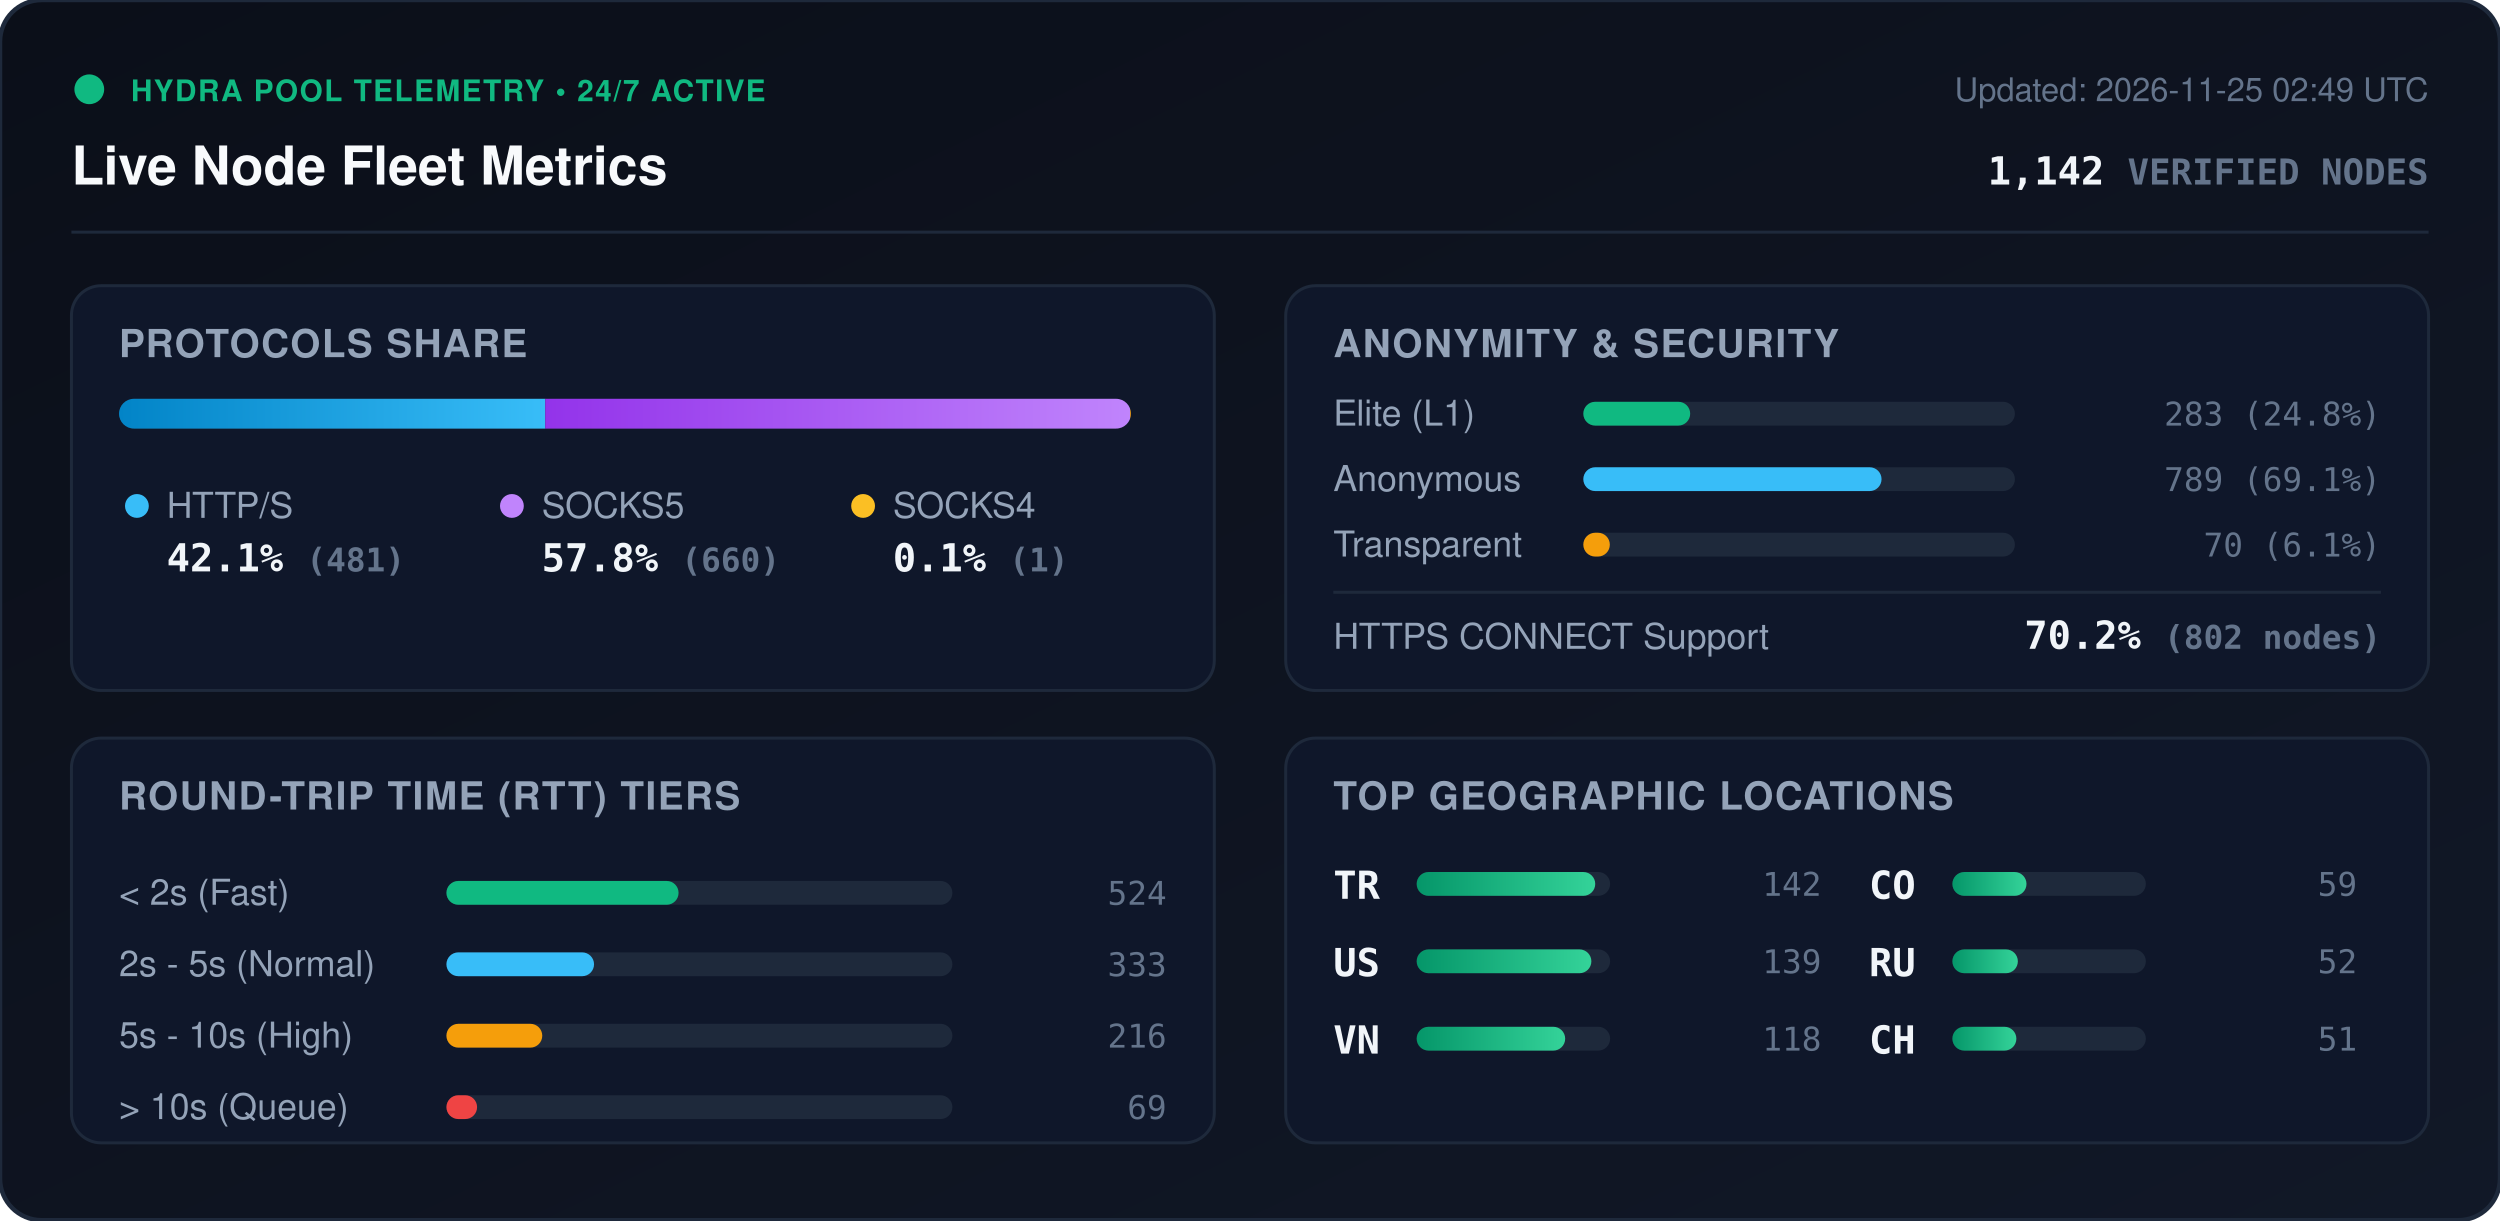
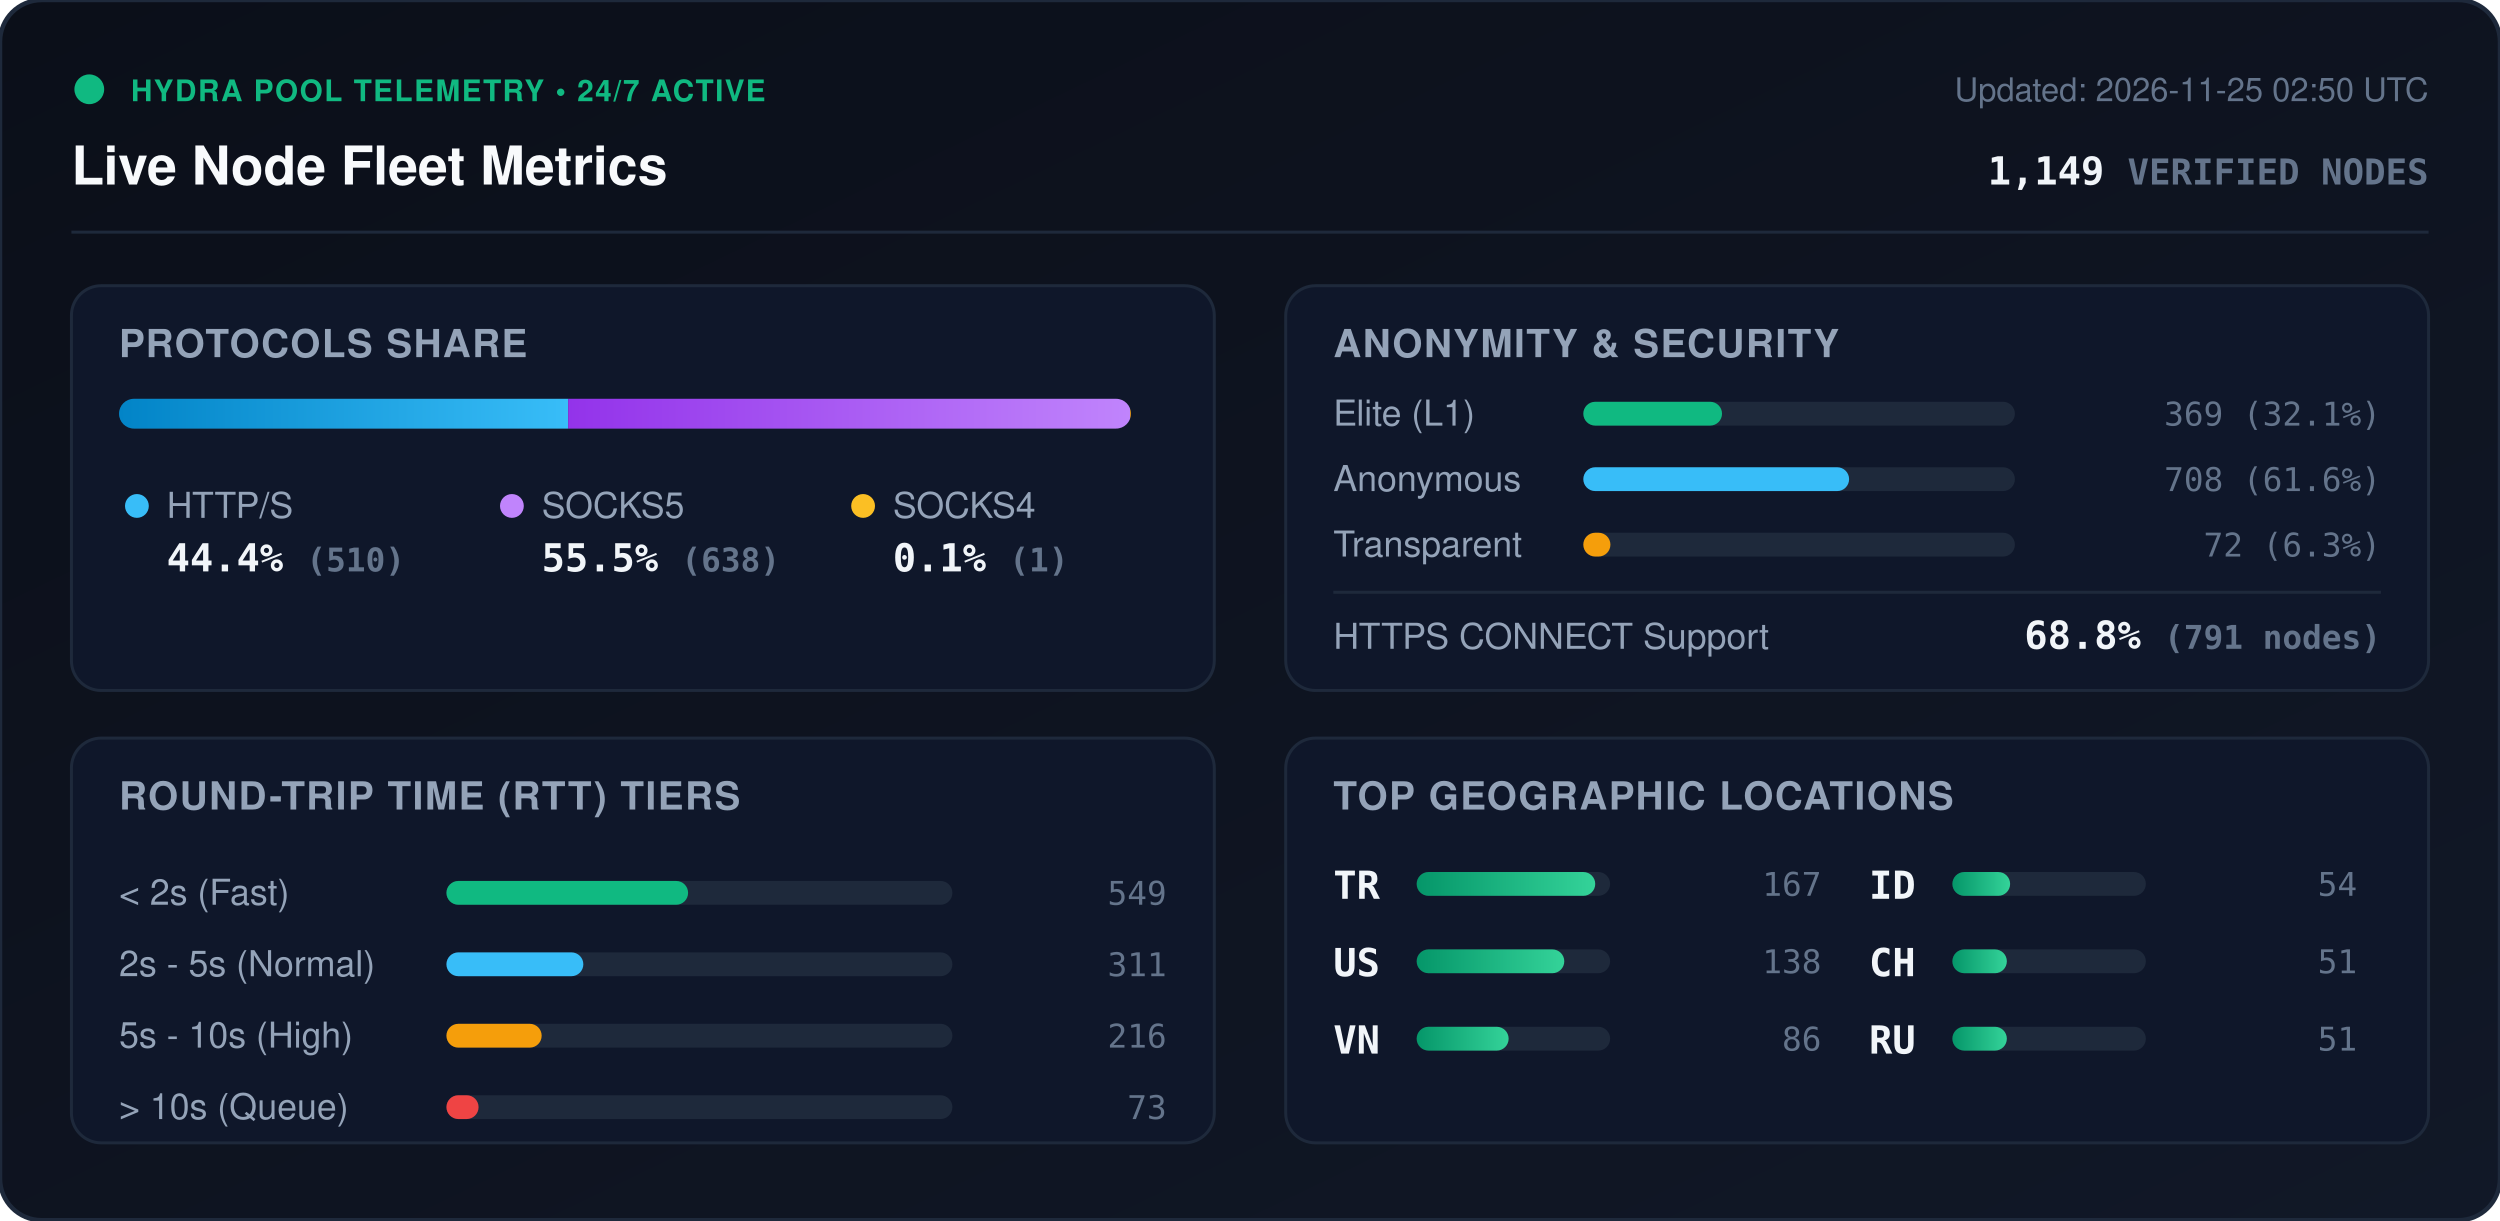
<svg xmlns="http://www.w3.org/2000/svg" viewBox="0 0 840 410" width="840" height="410" style="max-width: 100%; height: auto;">
  <defs>
    <linearGradient id="bg" x1="0%" y1="0%" x2="100%" y2="100%">
      <stop offset="0%" stop-color="#0b0f19" />
      <stop offset="100%" stop-color="#111827" />
    </linearGradient>
    <linearGradient id="bar-http" x1="0%" y1="0%" x2="100%" y2="0%">
      <stop offset="0%" stop-color="#0284c7" />
      <stop offset="100%" stop-color="#38bdf8" />
    </linearGradient>
    <linearGradient id="bar-socks5" x1="0%" y1="0%" x2="100%" y2="0%">
      <stop offset="0%" stop-color="#9333ea" />
      <stop offset="100%" stop-color="#c084fc" />
    </linearGradient>
    <linearGradient id="bar-socks4" x1="0%" y1="0%" x2="100%" y2="0%">
      <stop offset="0%" stop-color="#d97706" />
      <stop offset="100%" stop-color="#fbbf24" />
    </linearGradient>
    <linearGradient id="bar-green" x1="0%" y1="0%" x2="100%" y2="0%">
      <stop offset="0%" stop-color="#059669" />
      <stop offset="100%" stop-color="#34d399" />
    </linearGradient>
    <clipPath id="prog-track-clip">
      <rect width="340.0" height="10" rx="5" />
    </clipPath>
    <style>
      .title { font: 700 18px -apple-system, BlinkMacSystemFont, 'Segoe UI', Helvetica, Arial, sans-serif; fill: #f8fafc; }
      .sub { font: 500 11px -apple-system, BlinkMacSystemFont, 'Segoe UI', Helvetica, Arial, sans-serif; fill: #64748b; }
      .section-hdr { font: 600 13px -apple-system, BlinkMacSystemFont, 'Segoe UI', Helvetica, Arial, sans-serif; fill: #94a3b8; letter-spacing: 0.5px; }
      .metric-val { font: 700 13px -apple-system, BlinkMacSystemFont, 'Segoe UI', Helvetica, Arial, sans-serif; fill: #f1f5f9; }
      .metric-lbl { font: 500 12px -apple-system, BlinkMacSystemFont, 'Segoe UI', Helvetica, Arial, sans-serif; fill: #94a3b8; }
      .badge-txt { font: 700 10px -apple-system, BlinkMacSystemFont, 'Segoe UI', Helvetica, Arial, sans-serif; fill: #10b981; letter-spacing: 0.5px; }
      .mono { font-family: ui-monospace, SFMono-Regular, Menlo, Monaco, Consolas, monospace; }
      .pulse { animation: beacon 2s infinite ease-in-out; }
      @keyframes beacon { 0%, 100% { opacity: 1; } 50% { opacity: 0.35; } }
    </style>
  </defs>
  <rect width="840" height="410" rx="14" fill="url(#bg)" stroke="#1e293b" stroke-width="1.5" />
  <g transform="translate(24, 24)">
    <circle cx="6" cy="6" r="5" fill="#10b981" class="pulse" />
    <text x="20" y="10" class="badge-txt">HYDRA POOL TELEMETRY • 24/7 ACTIVE</text>
    <text x="0" y="38" class="title">Live Node Fleet Metrics</text>
-     <text x="792" y="10" text-anchor="end" class="sub">Updated: 2026-11-25 02:49 UTC</text>
-     <text x="792" y="38" text-anchor="end" class="metric-val mono" fill="#38bdf8">1,142 <tspan font-size="12" fill="#64748b">VERIFIED NODES</tspan>
+     <text x="792" y="10" text-anchor="end" class="sub">Updated: 2026-11-25 02:50 UTC</text>
+     <text x="792" y="38" text-anchor="end" class="metric-val mono" fill="#38bdf8">1,149 <tspan font-size="12" fill="#64748b">VERIFIED NODES</tspan>
    </text>
  </g>
  <line x1="24" y1="78" x2="816" y2="78" stroke="#1e293b" stroke-width="1" />
  <g transform="translate(24, 96)">
    <rect width="384" height="136" rx="10" fill="#0f172a" stroke="#1e293b" />
    <text x="16" y="24" class="section-hdr">PROTOCOLS SHARE</text>
    <g transform="translate(16, 38)">
      <rect width="340.0" height="10" rx="5" fill="#1e293b" />
      <g clip-path="url(#prog-track-clip)">
-         <rect x="0" width="143.2" height="10" fill="url(#bar-http)" />
-         <rect x="143.2" width="196.5" height="10" fill="url(#bar-socks5)" />
+         <rect x="0" width="150.9" height="10" fill="url(#bar-http)" />
+         <rect x="150.9" width="188.8" height="10" fill="url(#bar-socks5)" />
        <rect x="339.7" width="0.3" height="10" fill="url(#bar-socks4)" />
      </g>
    </g>
    <g transform="translate(16, 68)">
      <circle cx="6" cy="6" r="4" fill="#38bdf8" />
      <text x="16" y="10" class="metric-lbl">HTTP/S</text>
-       <text x="16" y="28" class="metric-val mono">42.1% <tspan font-size="11" fill="#64748b">(481)</tspan>
+       <text x="16" y="28" class="metric-val mono">44.4% <tspan font-size="11" fill="#64748b">(510)</tspan>
      </text>
      <circle cx="132" cy="6" r="4" fill="#c084fc" />
      <text x="142" y="10" class="metric-lbl">SOCKS5</text>
-       <text x="142" y="28" class="metric-val mono">57.8% <tspan font-size="11" fill="#64748b">(660)</tspan>
+       <text x="142" y="28" class="metric-val mono">55.5% <tspan font-size="11" fill="#64748b">(638)</tspan>
      </text>
      <circle cx="250" cy="6" r="4" fill="#fbbf24" />
      <text x="260" y="10" class="metric-lbl">SOCKS4</text>
      <text x="260" y="28" class="metric-val mono">0.1% <tspan font-size="11" fill="#64748b">(1)</tspan>
      </text>
    </g>
  </g>
  <g transform="translate(432, 96)">
    <rect width="384" height="136" rx="10" fill="#0f172a" stroke="#1e293b" />
    <text x="16" y="24" class="section-hdr">ANONYMITY &amp; SECURITY</text>
    <text x="16" y="47" class="metric-lbl">Elite (L1)</text>
    <rect x="100" y="39" width="145.0" height="8" rx="4" fill="#1e293b" />
-     <rect x="100" y="39" width="35.9" height="8" rx="4" fill="#10b981" />
-     <text x="368" y="47" text-anchor="end" class="mono sub" fill="#e2e8f0">283 (24.8%)</text>
+     <rect x="100" y="39" width="46.6" height="8" rx="4" fill="#10b981" />
+     <text x="368" y="47" text-anchor="end" class="mono sub" fill="#e2e8f0">369 (32.1%)</text>
    <text x="16" y="69" class="metric-lbl">Anonymous</text>
    <rect x="100" y="61" width="145.0" height="8" rx="4" fill="#1e293b" />
-     <rect x="100" y="61" width="100.2" height="8" rx="4" fill="#38bdf8" />
-     <text x="368" y="69" text-anchor="end" class="mono sub" fill="#e2e8f0">789 (69.1%)</text>
+     <rect x="100" y="61" width="89.3" height="8" rx="4" fill="#38bdf8" />
+     <text x="368" y="69" text-anchor="end" class="mono sub" fill="#e2e8f0">708 (61.6%)</text>
    <text x="16" y="91" class="metric-lbl">Transparent</text>
    <rect x="100" y="83" width="145.0" height="8" rx="4" fill="#1e293b" />
-     <rect x="100" y="83" width="8.9" height="8" rx="4" fill="#f59e0b" />
-     <text x="368" y="91" text-anchor="end" class="mono sub" fill="#e2e8f0">70 (6.1%)</text>
+     <rect x="100" y="83" width="9.1" height="8" rx="4" fill="#f59e0b" />
+     <text x="368" y="91" text-anchor="end" class="mono sub" fill="#e2e8f0">72 (6.3%)</text>
    <line x1="16" y1="103" x2="368" y2="103" stroke="#1e293b" stroke-width="1" />
    <text x="16" y="122" class="metric-lbl">HTTPS CONNECT Support</text>
-     <text x="368" y="122" text-anchor="end" class="metric-val mono" fill="#34d399">70.2% <tspan font-size="11" fill="#64748b">(802 nodes)</tspan>
+     <text x="368" y="122" text-anchor="end" class="metric-val mono" fill="#34d399">68.8% <tspan font-size="11" fill="#64748b">(791 nodes)</tspan>
    </text>
  </g>
  <g transform="translate(24, 248)">
    <rect width="384" height="136" rx="10" fill="#0f172a" stroke="#1e293b" />
    <text x="16" y="24" class="section-hdr">ROUND-TRIP TIME (RTT) TIERS</text>
    <g transform="translate(16, 42)">
      <text x="0" y="14" class="metric-lbl">&lt; 2s (Fast)</text>
      <rect x="110" y="6" width="170" height="8" rx="4" fill="#1e293b" />
-       <rect x="110" y="6" width="78.0" height="8" rx="4" fill="#10b981" />
-       <text x="352" y="14" text-anchor="end" class="mono sub">524</text>
+       <rect x="110" y="6" width="81.2" height="8" rx="4" fill="#10b981" />
+       <text x="352" y="14" text-anchor="end" class="mono sub">549</text>
      <text x="0" y="38" class="metric-lbl">2s - 5s (Normal)</text>
      <rect x="110" y="30" width="170" height="8" rx="4" fill="#1e293b" />
-       <rect x="110" y="30" width="49.6" height="8" rx="4" fill="#38bdf8" />
-       <text x="352" y="38" text-anchor="end" class="mono sub">333</text>
+       <rect x="110" y="30" width="46.0" height="8" rx="4" fill="#38bdf8" />
+       <text x="352" y="38" text-anchor="end" class="mono sub">311</text>
      <text x="0" y="62" class="metric-lbl">5s - 10s (High)</text>
      <rect x="110" y="54" width="170" height="8" rx="4" fill="#1e293b" />
-       <rect x="110" y="54" width="32.2" height="8" rx="4" fill="#f59e0b" />
+       <rect x="110" y="54" width="32.0" height="8" rx="4" fill="#f59e0b" />
      <text x="352" y="62" text-anchor="end" class="mono sub">216</text>
      <text x="0" y="86" class="metric-lbl">&gt; 10s (Queue)</text>
      <rect x="110" y="78" width="170" height="8" rx="4" fill="#1e293b" />
-       <rect x="110" y="78" width="10.3" height="8" rx="4" fill="#ef4444" />
-       <text x="352" y="86" text-anchor="end" class="mono sub">69</text>
+       <rect x="110" y="78" width="10.8" height="8" rx="4" fill="#ef4444" />
+       <text x="352" y="86" text-anchor="end" class="mono sub">73</text>
    </g>
  </g>
  <g transform="translate(432, 248)">
    <rect width="384" height="136" rx="10" fill="#0f172a" stroke="#1e293b" />
    <text x="16" y="24" class="section-hdr">TOP GEOGRAPHIC LOCATIONS</text>
    <g transform="translate(16, 42)">
      <g transform="translate(0, 0)">
        <text x="0" y="12" class="mono metric-val" font-size="12">TR</text>
        <rect x="28" y="3" width="65" height="8" rx="4" fill="#1e293b" />
        <rect x="28" y="3" width="60.0" height="8" rx="4" fill="url(#bar-green)" />
-         <text x="164" y="11" text-anchor="end" class="mono sub">142</text>
+         <text x="164" y="11" text-anchor="end" class="mono sub">167</text>
      </g>
      <g transform="translate(0, 26)">
        <text x="0" y="12" class="mono metric-val" font-size="12">US</text>
        <rect x="28" y="3" width="65" height="8" rx="4" fill="#1e293b" />
-         <rect x="28" y="3" width="58.7" height="8" rx="4" fill="url(#bar-green)" />
-         <text x="164" y="11" text-anchor="end" class="mono sub">139</text>
+         <rect x="28" y="3" width="49.6" height="8" rx="4" fill="url(#bar-green)" />
+         <text x="164" y="11" text-anchor="end" class="mono sub">138</text>
      </g>
      <g transform="translate(0, 52)">
        <text x="0" y="12" class="mono metric-val" font-size="12">VN</text>
        <rect x="28" y="3" width="65" height="8" rx="4" fill="#1e293b" />
-         <rect x="28" y="3" width="49.9" height="8" rx="4" fill="url(#bar-green)" />
-         <text x="164" y="11" text-anchor="end" class="mono sub">118</text>
+         <rect x="28" y="3" width="30.9" height="8" rx="4" fill="url(#bar-green)" />
+         <text x="164" y="11" text-anchor="end" class="mono sub">86</text>
      </g>
      <g transform="translate(180, 0)">
-         <text x="0" y="12" class="mono metric-val" font-size="12">CO</text>
+         <text x="0" y="12" class="mono metric-val" font-size="12">ID</text>
        <rect x="28" y="3" width="65" height="8" rx="4" fill="#1e293b" />
-         <rect x="28" y="3" width="24.9" height="8" rx="4" fill="url(#bar-green)" />
-         <text x="164" y="11" text-anchor="end" class="mono sub">59</text>
+         <rect x="28" y="3" width="19.4" height="8" rx="4" fill="url(#bar-green)" />
+         <text x="164" y="11" text-anchor="end" class="mono sub">54</text>
      </g>
      <g transform="translate(180, 26)">
+         <text x="0" y="12" class="mono metric-val" font-size="12">CH</text>
+         <rect x="28" y="3" width="65" height="8" rx="4" fill="#1e293b" />
+         <rect x="28" y="3" width="18.3" height="8" rx="4" fill="url(#bar-green)" />
+         <text x="164" y="11" text-anchor="end" class="mono sub">51</text>
+       </g>
+       <g transform="translate(180, 52)">
        <text x="0" y="12" class="mono metric-val" font-size="12">RU</text>
        <rect x="28" y="3" width="65" height="8" rx="4" fill="#1e293b" />
-         <rect x="28" y="3" width="22.0" height="8" rx="4" fill="url(#bar-green)" />
-         <text x="164" y="11" text-anchor="end" class="mono sub">52</text>
-       </g>
-       <g transform="translate(180, 52)">
-         <text x="0" y="12" class="mono metric-val" font-size="12">CH</text>
-         <rect x="28" y="3" width="65" height="8" rx="4" fill="#1e293b" />
-         <rect x="28" y="3" width="21.5" height="8" rx="4" fill="url(#bar-green)" />
+         <rect x="28" y="3" width="18.3" height="8" rx="4" fill="url(#bar-green)" />
        <text x="164" y="11" text-anchor="end" class="mono sub">51</text>
      </g>
    </g>
  </g>
</svg>
